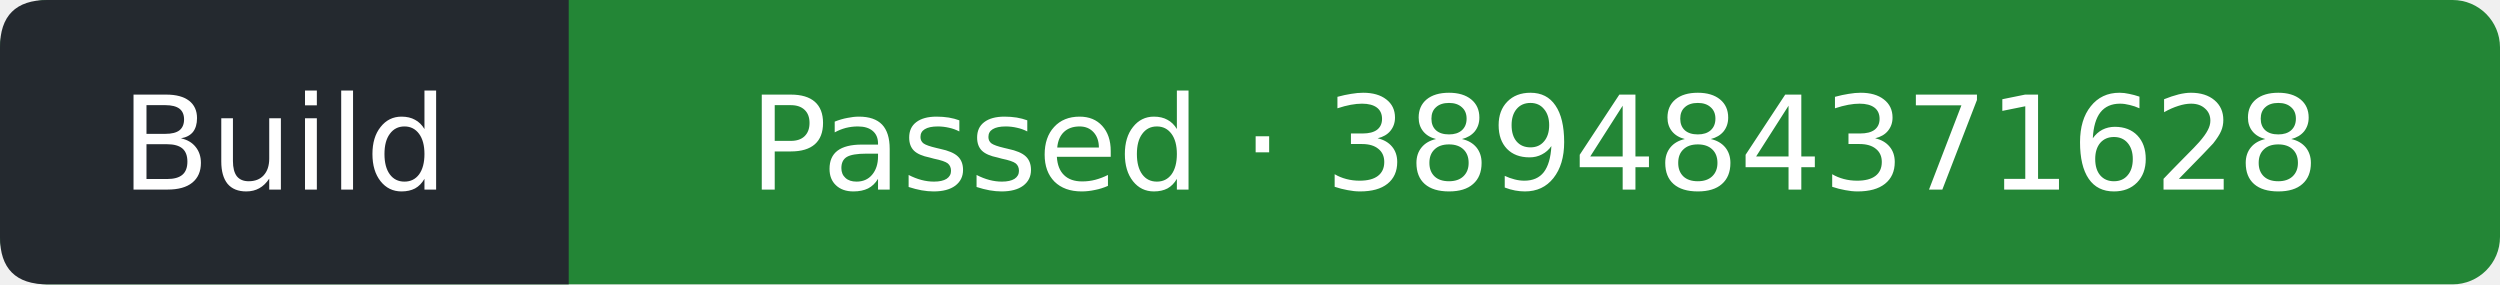
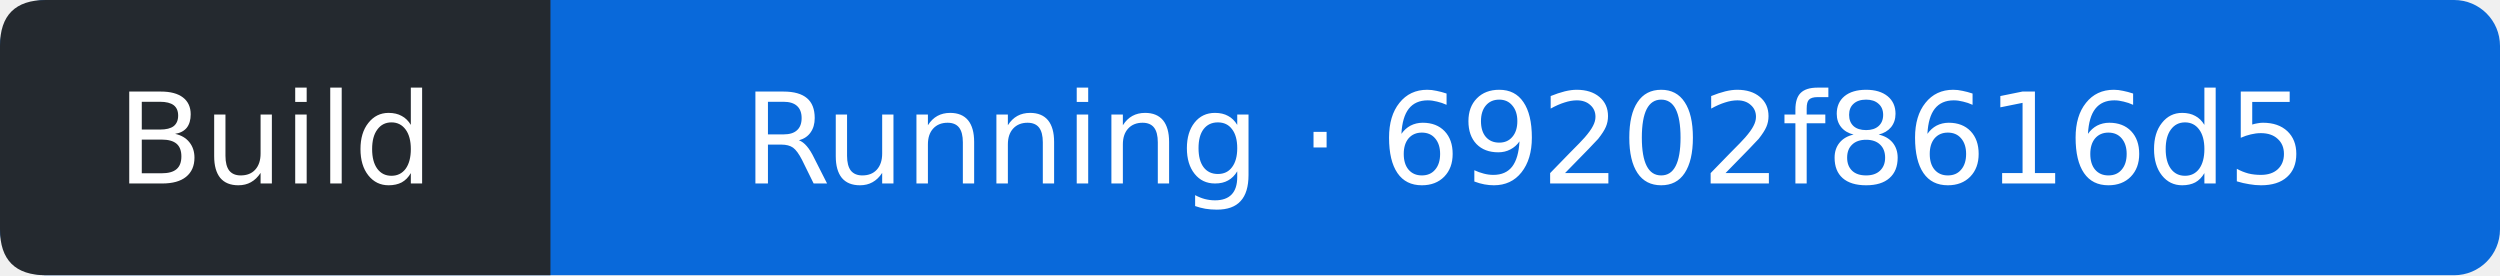
- <svg xmlns="http://www.w3.org/2000/svg" width="211" height="24" viewBox="0 0 211 24" role="img" aria-label="Build: Passed; covered commit 3894843716289811879a766fd232d69c41677ad0; observed 2026-11-01T13:11:52Z">
-   <rect width="211" height="24" rx="4" fill="#238636" />
+ <svg xmlns="http://www.w3.org/2000/svg" width="218" height="24" viewBox="0 0 218 24" role="img" aria-label="Build: Running; covered commit 69202f8616d5e8db95b9092061f6c5850b9fb7a9; observed 2026-11-01T14:19:11Z">
+   <rect width="218" height="24" rx="4" fill="#0969da" />
  <path d="M4 0H48V24H4Q0 24 0 20V4Q0 0 4 0" fill="#24292f" />
  <g fill="#fff" text-anchor="middle" font-family="Verdana,DejaVu Sans,sans-serif" font-size="11">
    <text x="24" y="16">Build</text>
-     <text x="129.5" y="16">Passed · 389484371628</text>
+     <text x="133" y="16">Running · 69202f8616d5</text>
  </g>
</svg>
